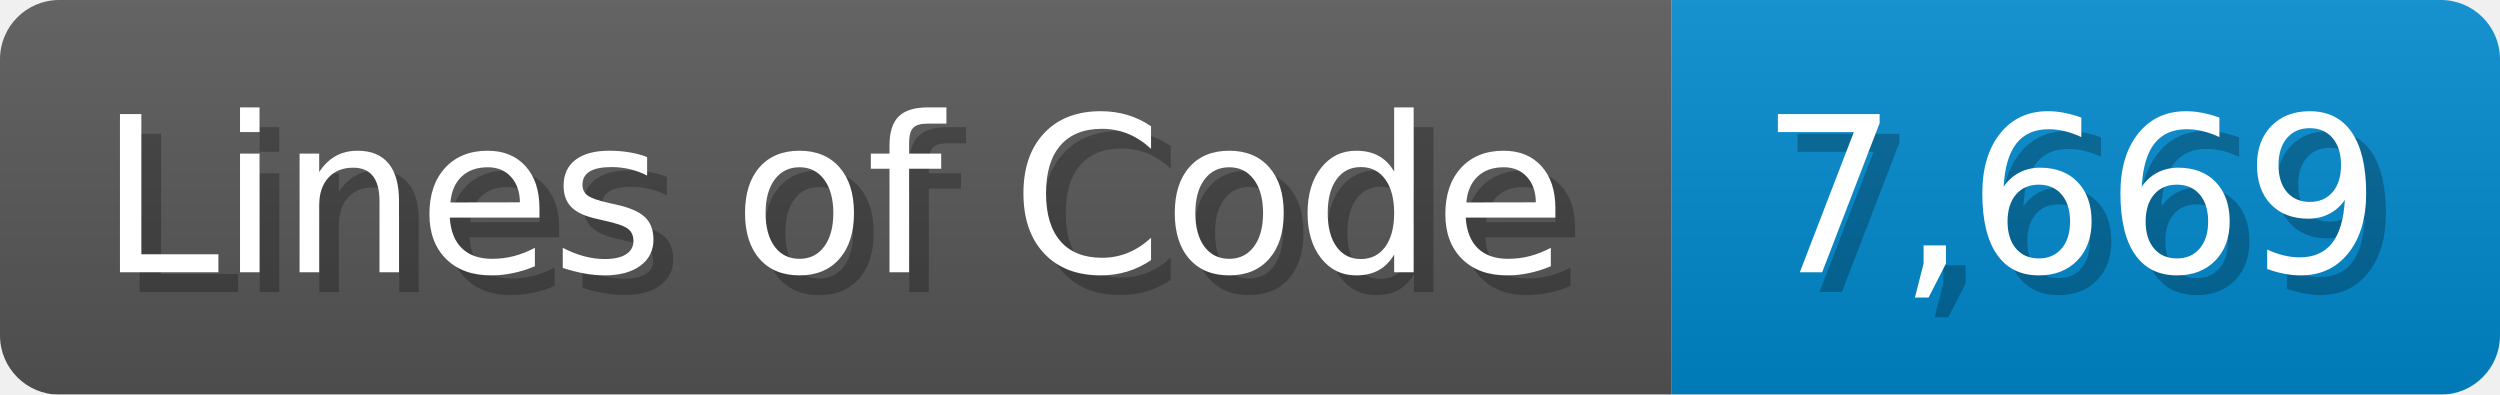
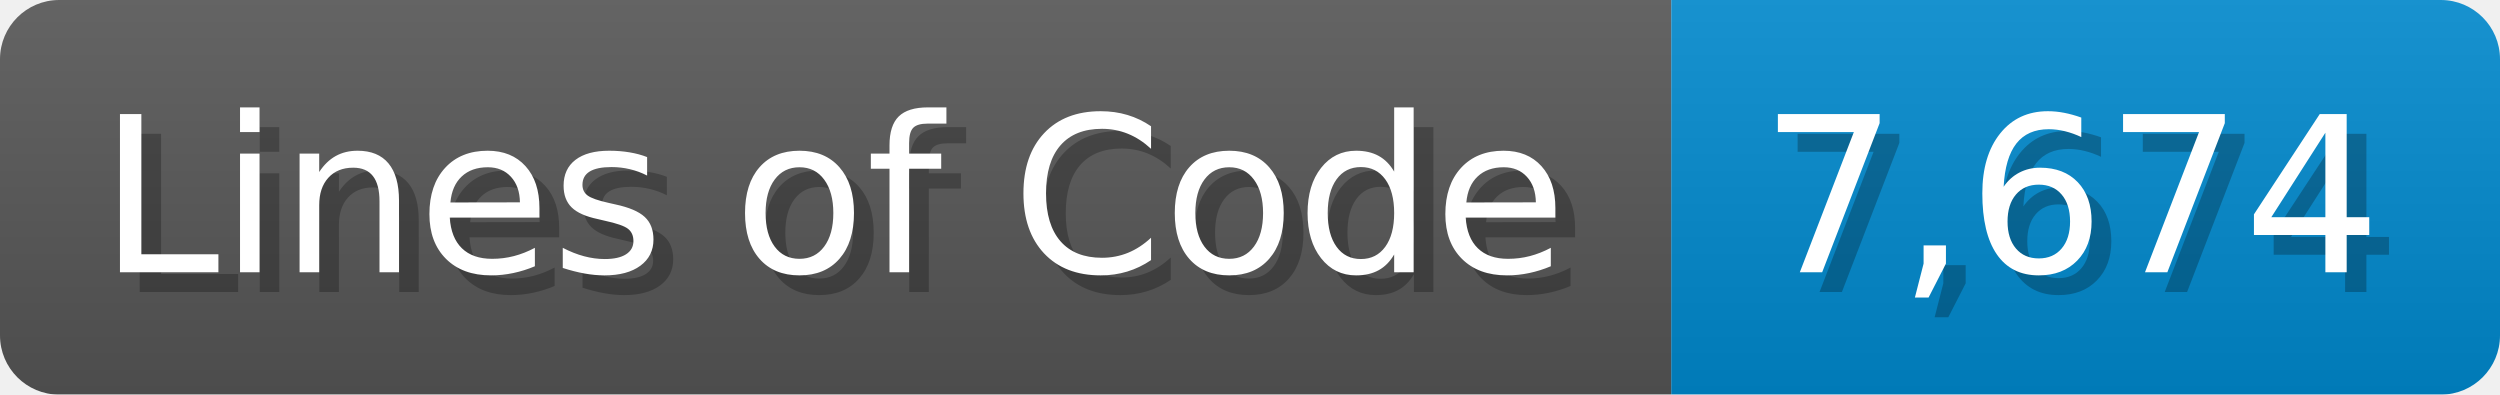
<svg xmlns="http://www.w3.org/2000/svg" width="126.7" height="20" viewBox="0 0 1267 200">
  <linearGradient id="a" x2="0" y2="100%">
    <stop offset="0" stop-opacity=".1" stop-color="#EEE" />
    <stop offset="1" stop-opacity=".1" />
  </linearGradient>
  <mask id="m">
    <rect width="1267" height="200" rx="30" fill="#FFF" />
  </mask>
  <g mask="url(#m)">
    <rect width="847" height="200" fill="#555" />
    <rect width="420" height="200" fill="#08C" x="847" />
    <rect width="1267" height="200" fill="url(#a)" />
  </g>
  <g fill="#fff" text-anchor="start" font-family="Verdana,DejaVu Sans,sans-serif" font-size="110">
    <text x="60" y="148" textLength="747" fill="#000" opacity="0.25">Lines of Code</text>
    <text x="50" y="138" textLength="747">Lines of Code</text>
-     <text x="902" y="148" textLength="320" fill="#000" opacity="0.25">7,669</text>
-     <text x="892" y="138" textLength="320">7,669</text>
+     <text x="902" y="148" textLength="320" fill="#000" opacity="0.25">7,674</text>
+     <text x="892" y="138" textLength="320">7,674</text>
  </g>
</svg>
